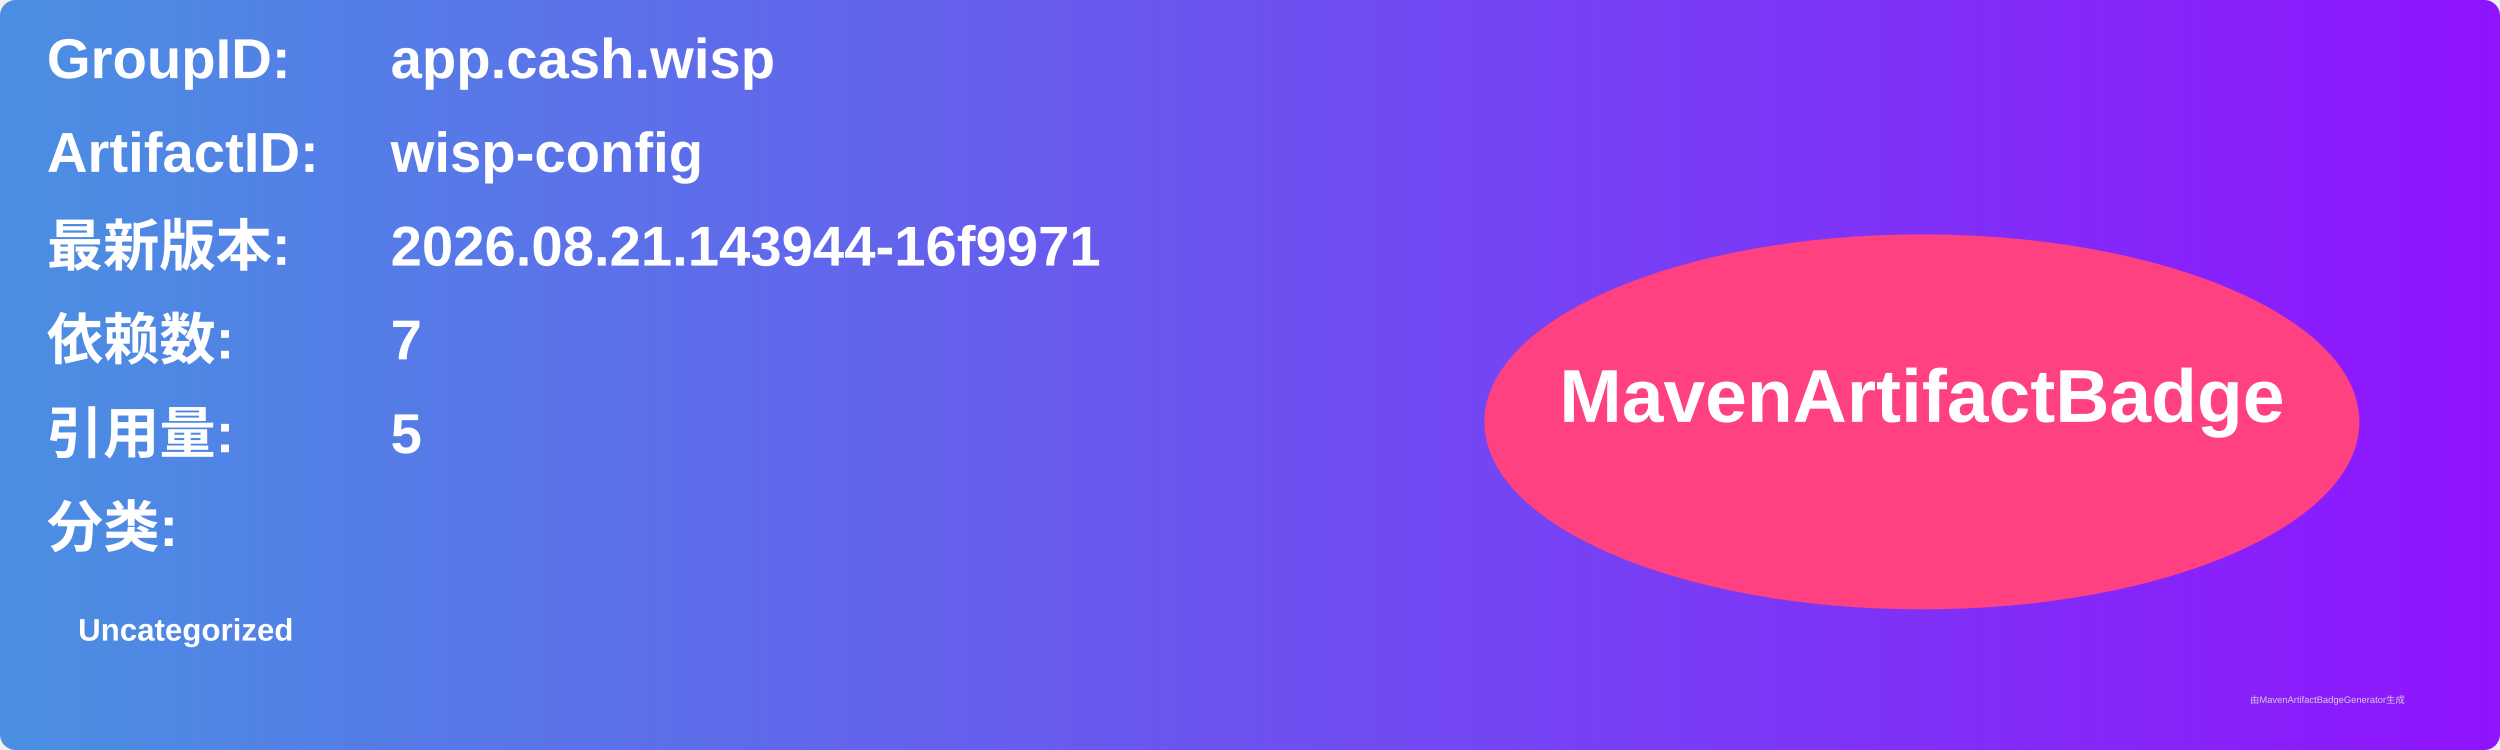
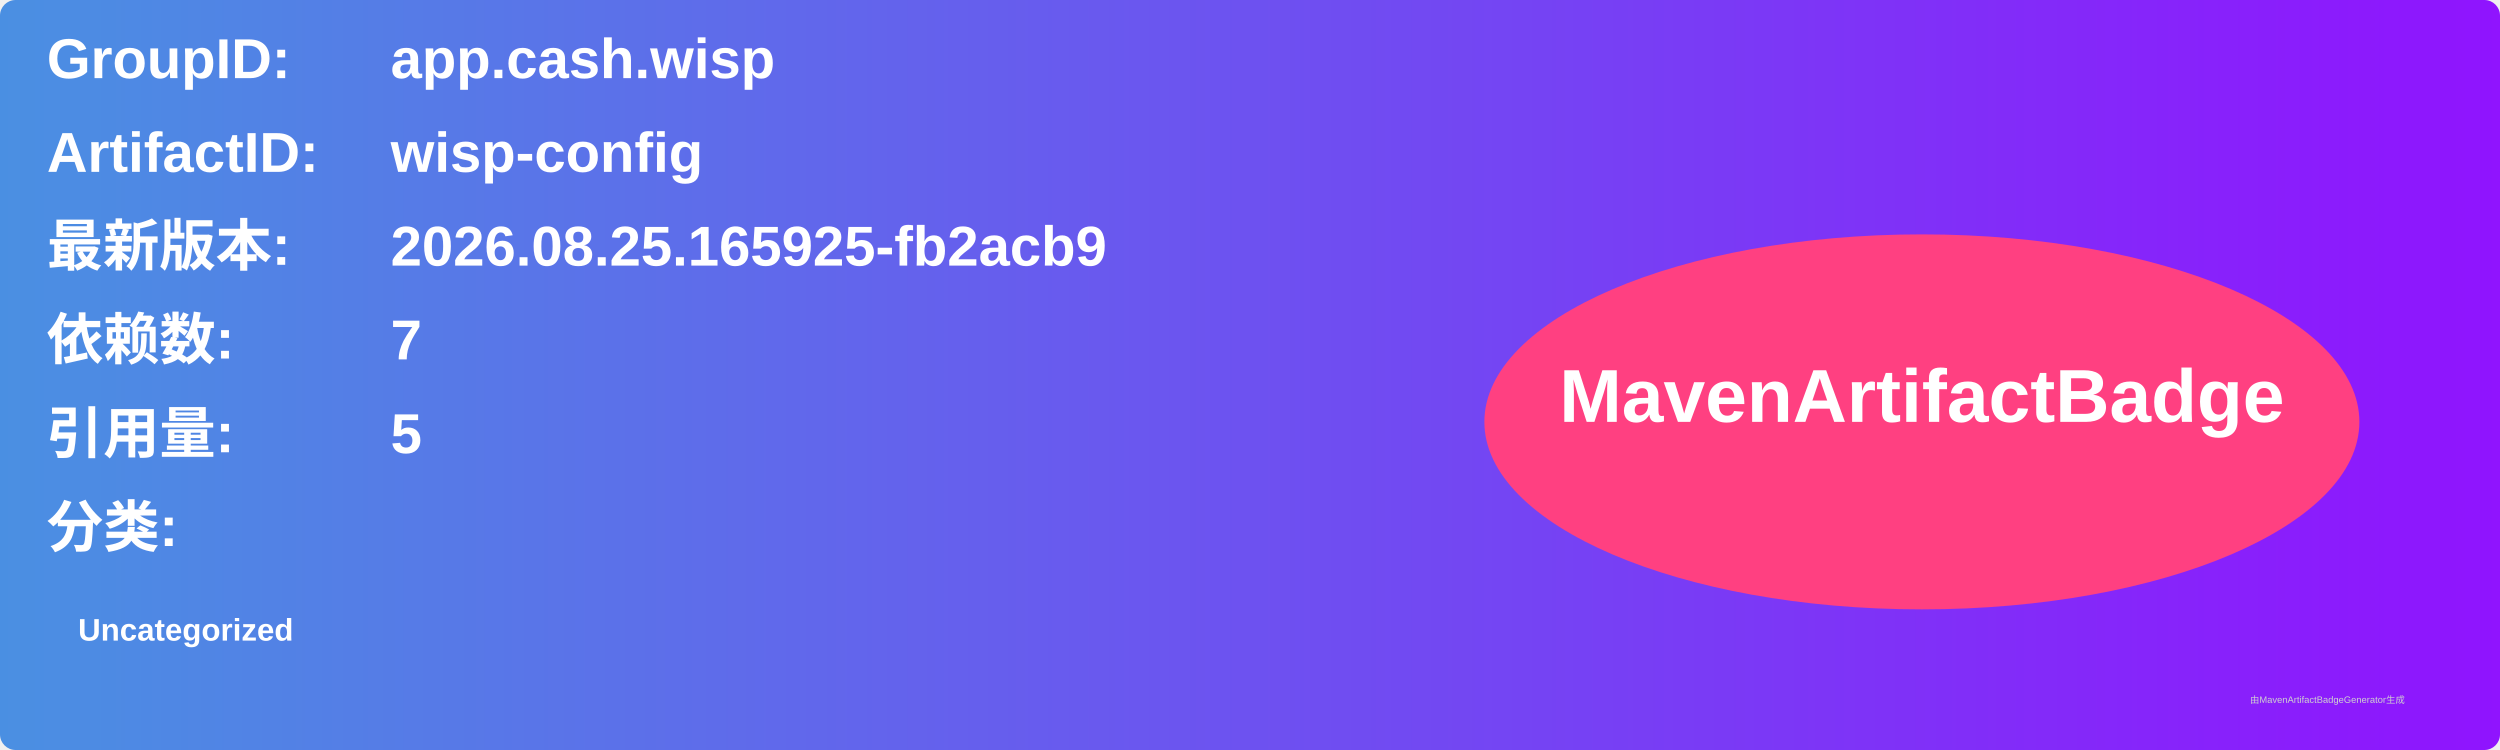
<svg xmlns="http://www.w3.org/2000/svg" width="800" height="240" viewBox="0 0 800 240">
  <linearGradient id="grad" x1="0%" y1="0%" x2="100%" y2="0%">
    <stop offset="0%" stop-color="#4a90e2" />
    <stop offset="100%" stop-color="#9013fe" />
  </linearGradient>
  <rect width="100%" height="100%" rx="5" ry="5" fill="url(#grad)" />
  <g transform="translate(15, 15)">
    <text x="0" y="10" font-family="Arial" font-size="18" fill="white" font-weight="bold" width="260">GroupID:</text>
    <text x="110" y="10" font-family="Arial" font-size="18" fill="white" font-weight="bold" width="460">app.cash.wisp</text>
    <text x="0" y="40" font-family="Arial" font-size="18" fill="white" font-weight="bold" width="260">ArtifactID:</text>
    <text x="110" y="40" font-family="Arial" font-size="18" fill="white" font-weight="bold" width="460">wisp-config</text>
    <text x="0" y="70" font-family="Arial" font-size="18" fill="white" font-weight="bold">最新版本:</text>
    <text x="110" y="70" font-family="Arial" font-size="18" fill="white" font-weight="bold">
-       <tspan font-weight="bold">2026.08.21.143944-16f9971</tspan>
+       <tspan font-weight="bold">2026.08.25.165925-fb2acb9</tspan>
    </text>
    <text x="0" y="100" font-family="Arial" font-size="18" fill="white" font-weight="bold">依赖数: </text>
    <text x="110" y="100" font-family="Arial" font-size="18" fill="white">
      <tspan font-weight="bold">7</tspan>
    </text>
    <text x="0" y="130" font-family="Arial" font-size="18" fill="white" font-weight="bold">引用量: </text>
    <text x="110" y="130" font-family="Arial" font-size="18" fill="white">
      <tspan font-weight="bold">5</tspan>
    </text>
    <text x="0" y="160" font-family="Arial" font-size="18" fill="white" font-weight="bold">分类:</text>
    <text x="10" y="190" font-family="Arial" font-size="10" fill="white">
      <tspan font-weight="bold">Uncategorized</tspan>
    </text>
    <ellipse cx="600" cy="120" rx="140" ry="60" fill="#ff4081" />
    <text x="600" y="120" text-anchor="middle" font-family="Arial" font-size="24" fill="white" font-weight="bold">MavenArtifactBadge</text>
  </g>
  <text x="720" y="225" font-family="Arial" font-size="3" fill="#d0d0d0">由MavenArtifactBadgeGenerator生成</text>
</svg>
